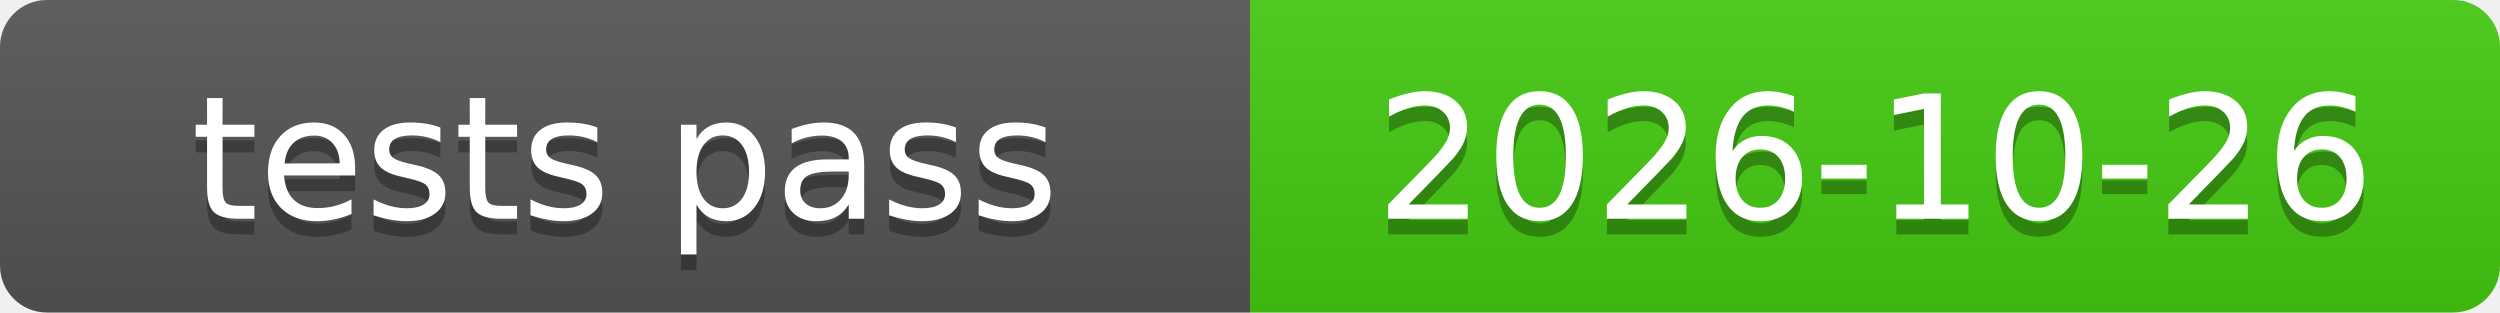
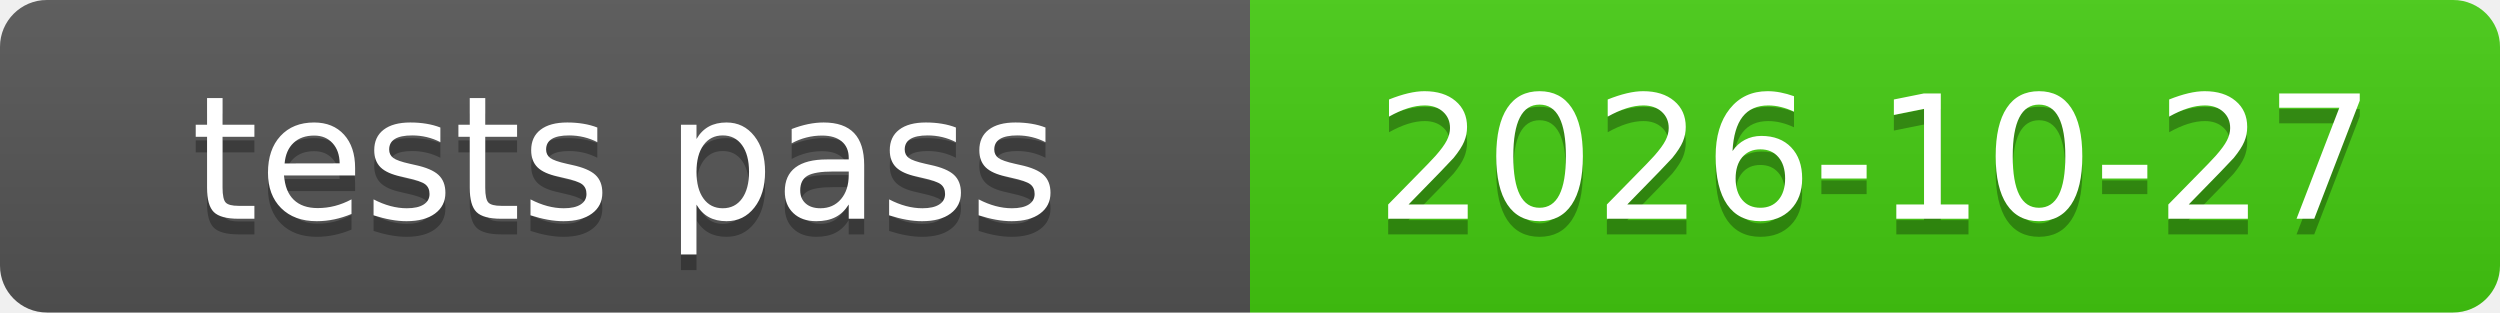
<svg xmlns="http://www.w3.org/2000/svg" xmlns:xlink="http://www.w3.org/1999/xlink" width="160" height="20" role="img">
-   <a target="_blank" xlink:href="https://github.com/symbolic-labs-pub/freedom-that-lasts/commit/654961dddcba830e395ae78606a2b61c6b095d06">
+   <a target="_blank" xlink:href="https://github.com/symbolic-labs-pub/freedom-that-lasts/commit/fffff1473cfa7673a0a4050032ccdb011a29491f">
    <linearGradient id="s" x2="0" y2="100%">
      <stop offset="0" stop-color="#bbb" stop-opacity=".1" />
      <stop offset="1" stop-opacity=".1" />
    </linearGradient>
    <clipPath id="r">
      <rect width="160" height="20" rx="3" fill="#fff" />
    </clipPath>
    <g clip-path="url(#r)">
      <rect width="80" height="20" fill="#555" />
      <rect x="80" width="80" height="20" fill="#4c1" />
      <rect width="160" height="20" fill="url(#s)" />
    </g>
    <g fill="#fff" text-anchor="middle" font-family="Verdana,Geneva,DejaVu Sans,sans-serif" text-rendering="geometricPrecision" font-size="110">
      <text aria-hidden="true" x="400.0" y="150" fill="#010101" fill-opacity=".3" transform="scale(.1)" textLength="700">tests pass</text>
      <text x="400.0" y="140" transform="scale(.1)" fill="#fff" textLength="700">tests pass</text>
-       <text aria-hidden="true" x="1200.0" y="150" fill="#010101" fill-opacity=".3" transform="scale(.1)" textLength="700">2026-10-26</text>
-       <text x="1200.0" y="140" transform="scale(.1)" fill="#fff" textLength="700">2026-10-26</text>
+       <text aria-hidden="true" x="1200.0" y="150" fill="#010101" fill-opacity=".3" transform="scale(.1)" textLength="700">2026-10-27</text>
+       <text x="1200.0" y="140" transform="scale(.1)" fill="#fff" textLength="700">2026-10-27</text>
    </g>
  </a>
</svg>
